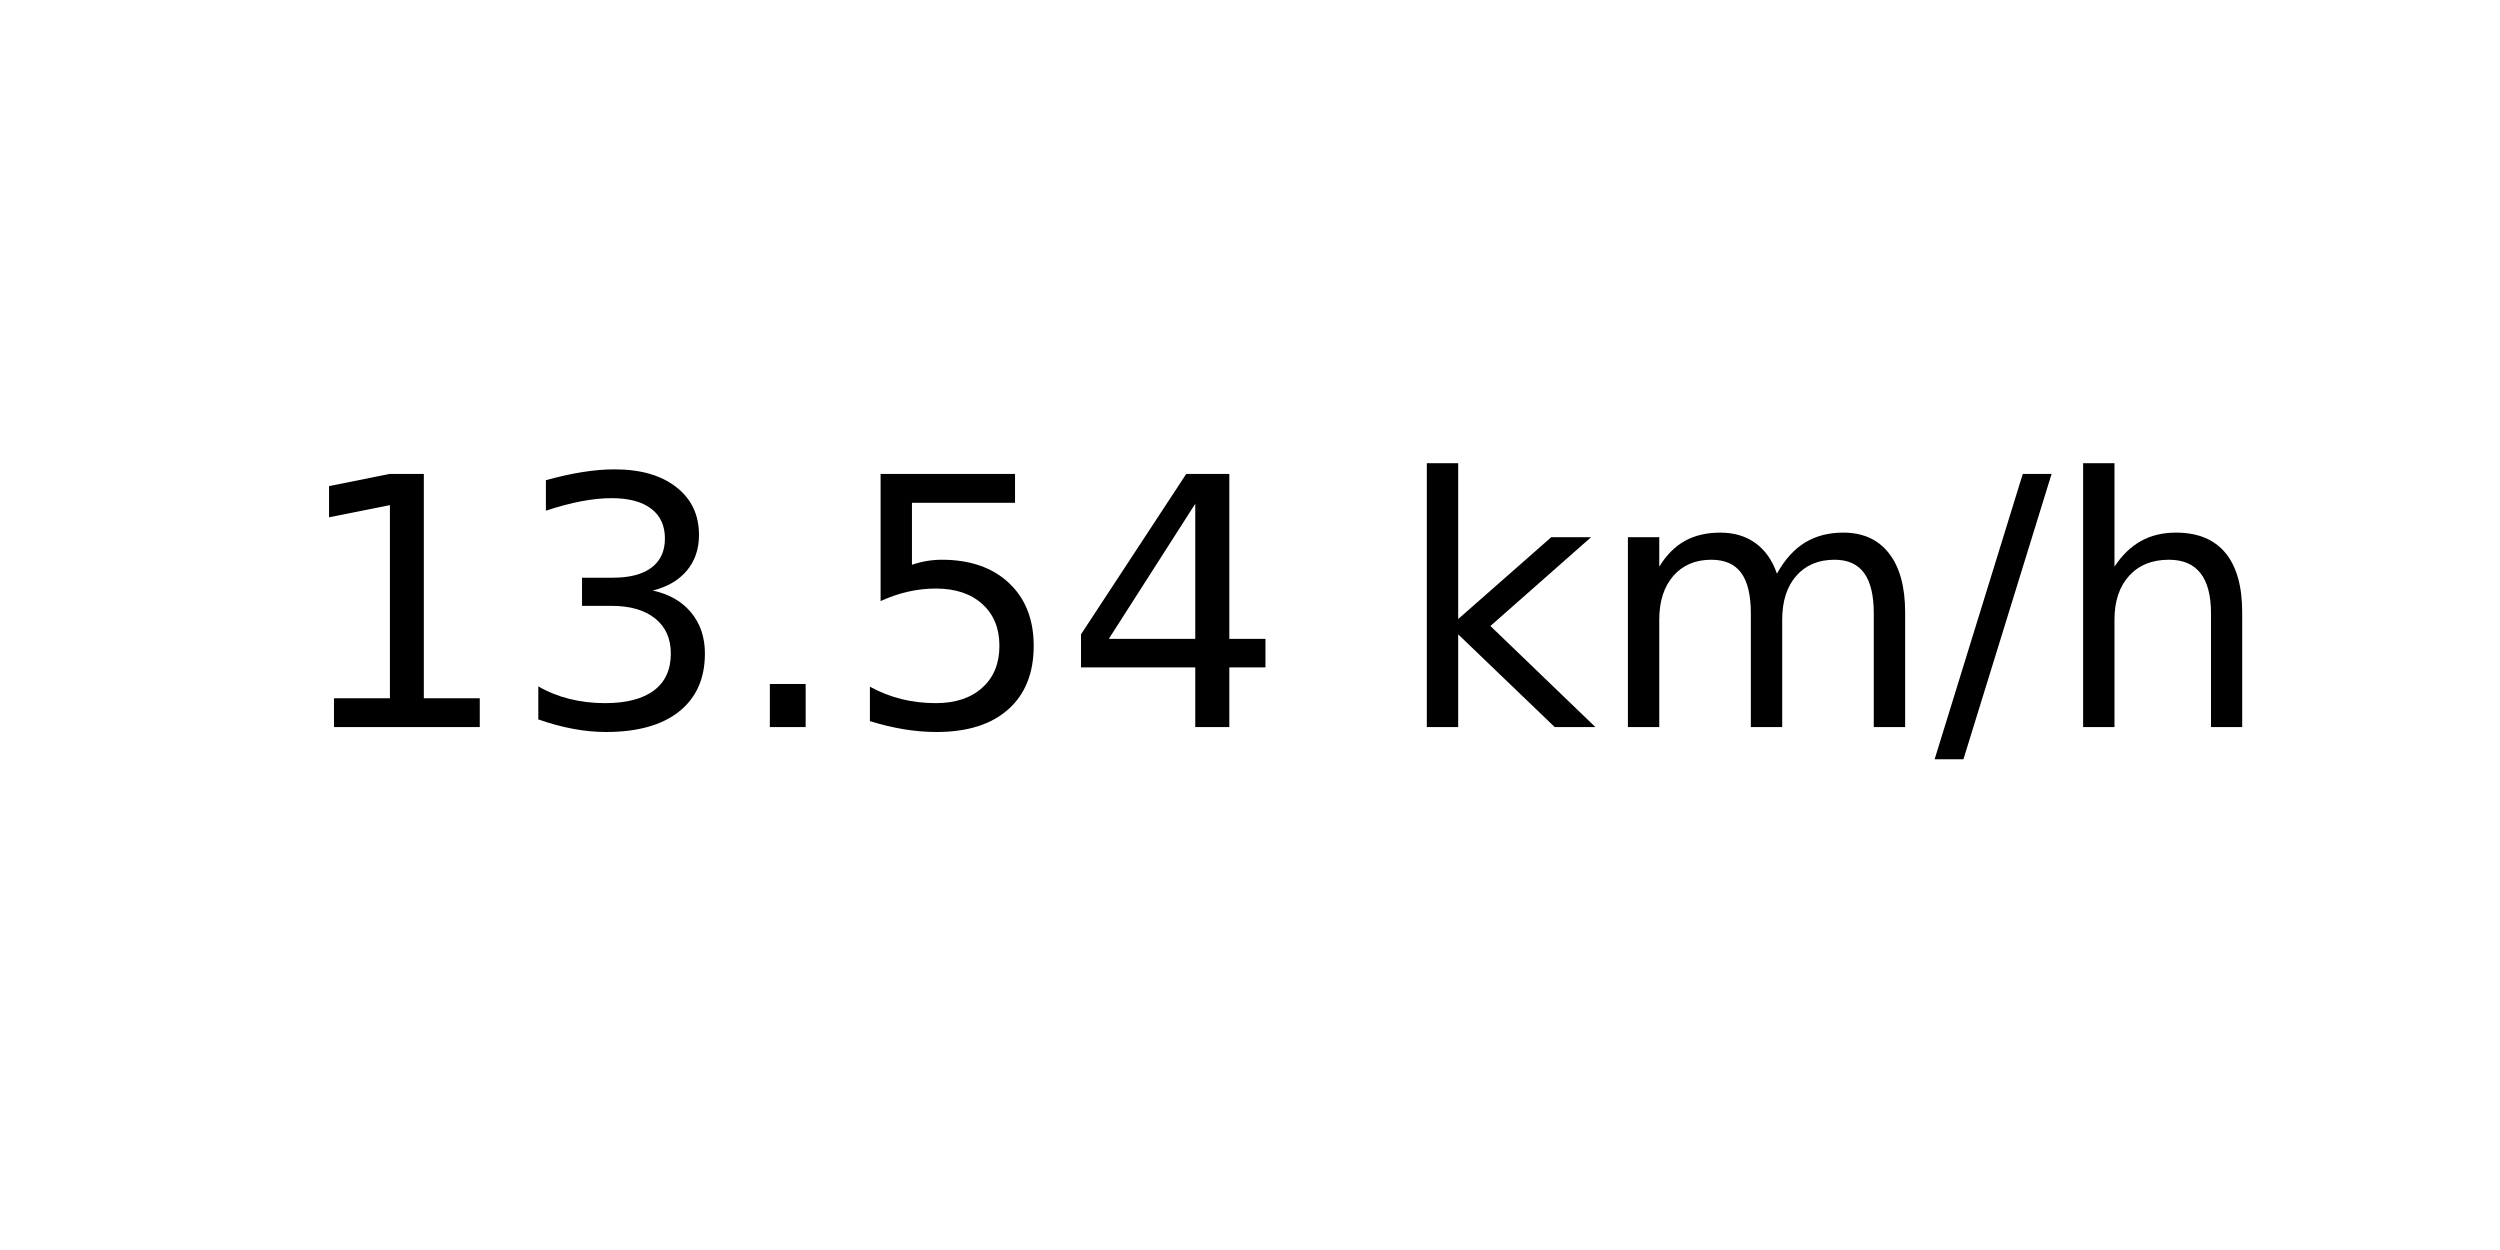
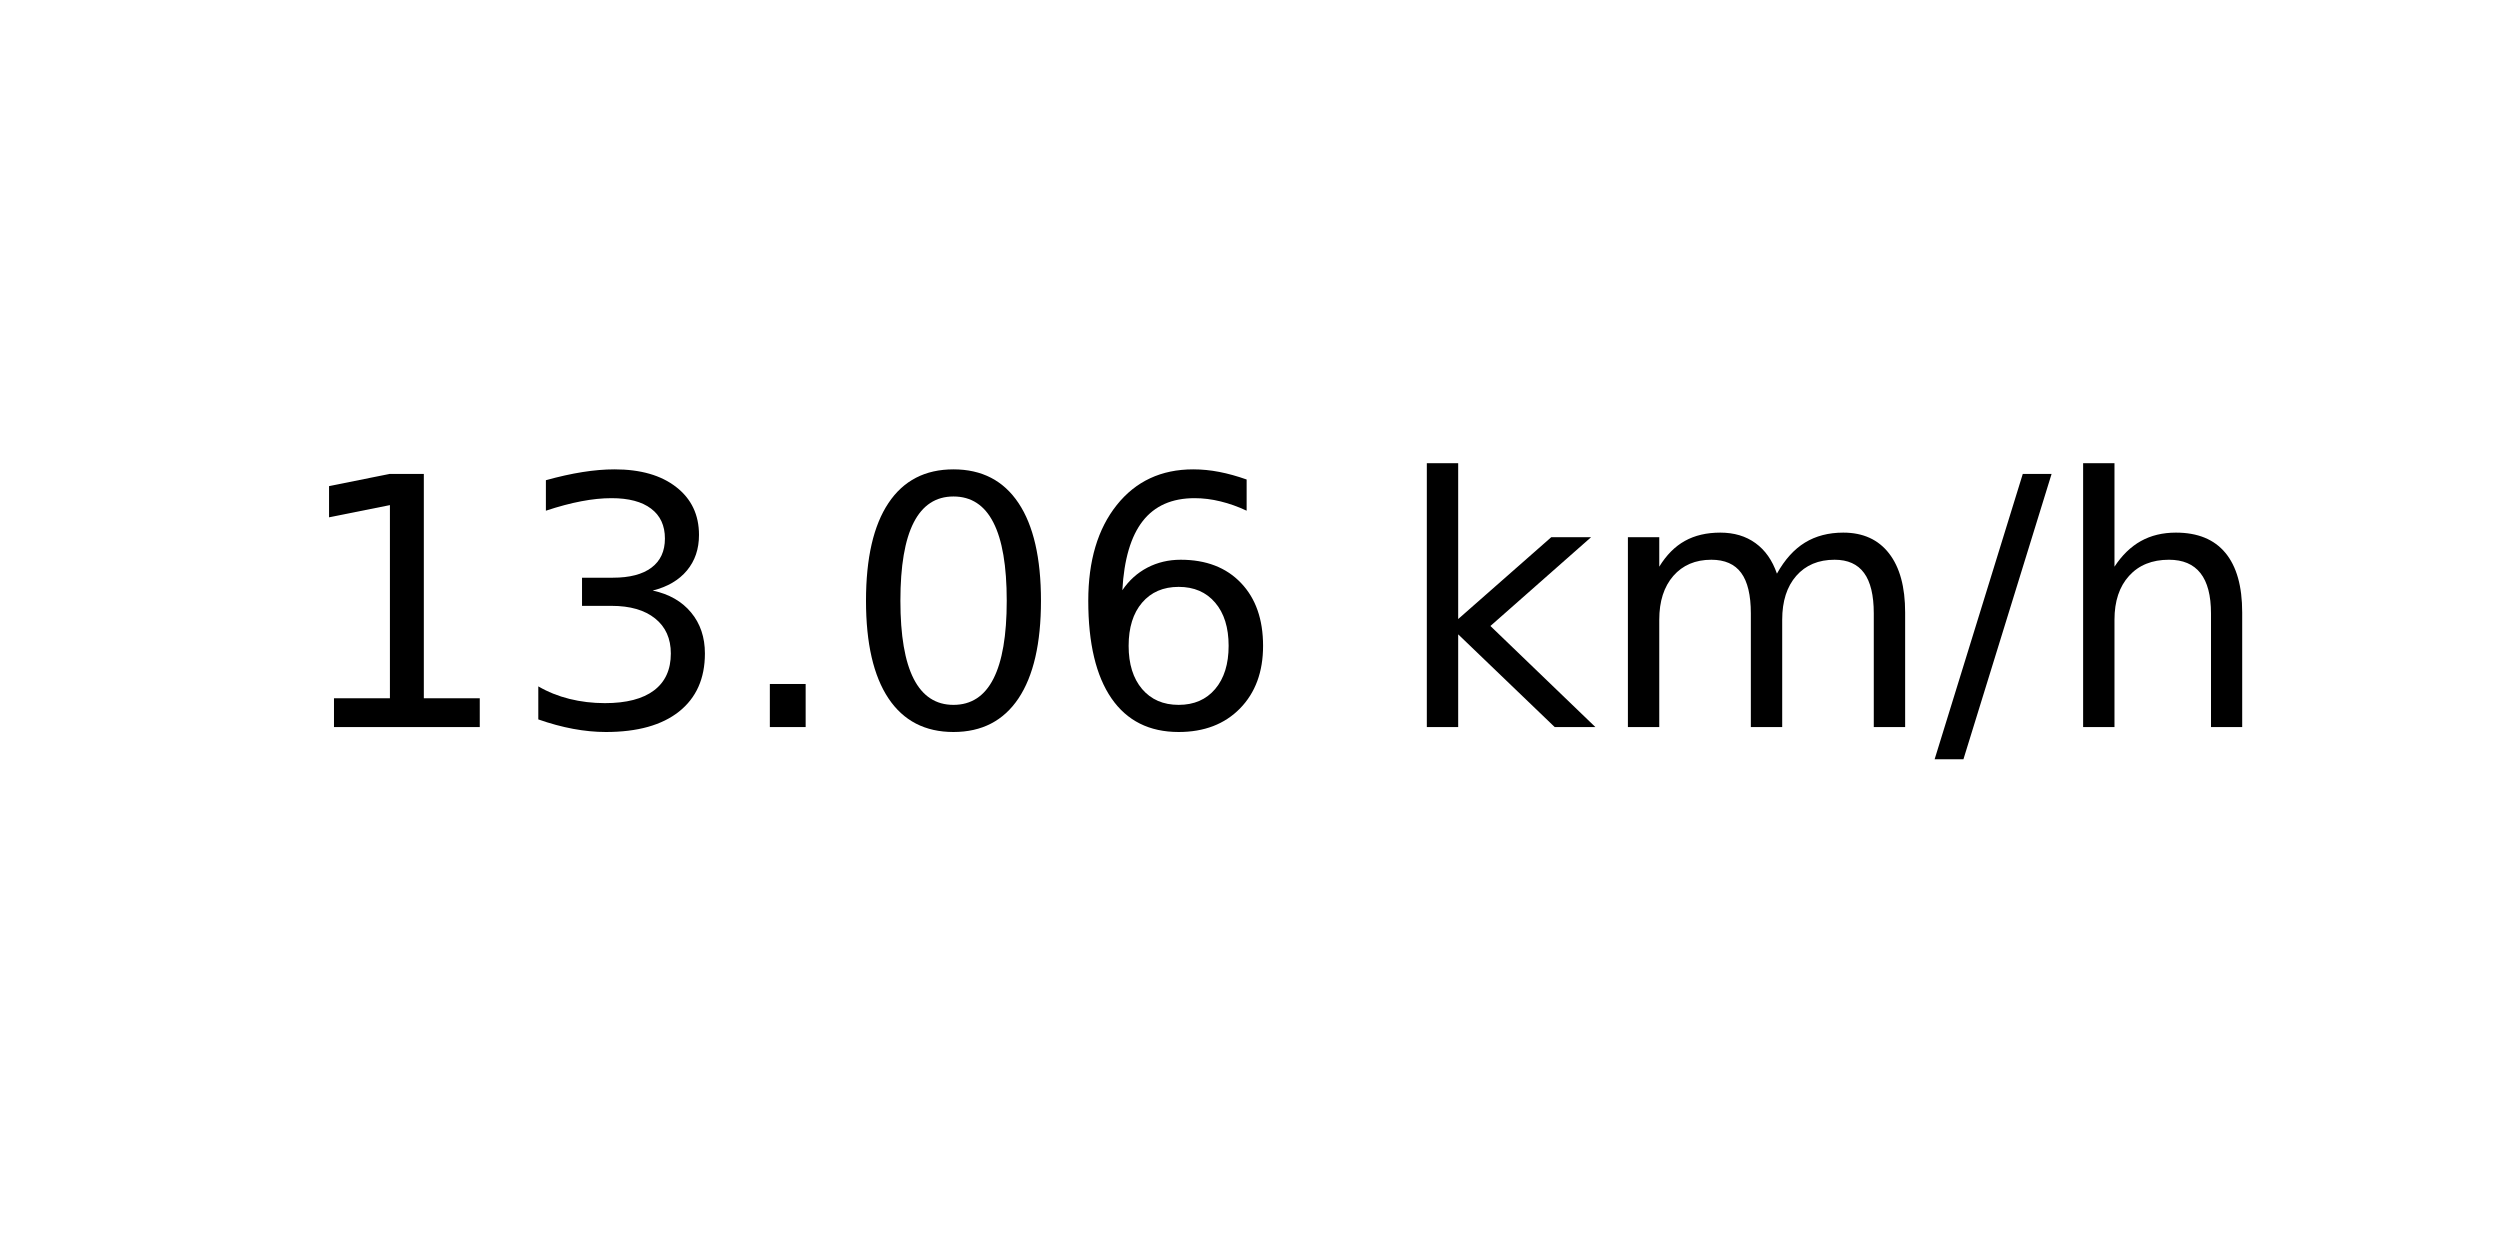
<svg xmlns="http://www.w3.org/2000/svg" xmlns:xlink="http://www.w3.org/1999/xlink" width="72pt" height="36pt" viewBox="0 0 72 36" version="1.1">
  <defs>
    <style type="text/css">*{stroke-linejoin: round; stroke-linecap: butt}</style>
  </defs>
  <g id="figure_1">
    <g id="axes_1">
      <g id="text_1">
        <g transform="translate(8.378125 20.93937) scale(0.1 -0.1)">
          <defs>
            <path id="DejaVuSans-31" d="M 794 531  L 1825 531  L 1825 4091  L 703 3866  L 703 4441  L 1819 4666  L 2450 4666  L 2450 531  L 3481 531  L 3481 0  L 794 0  L 794 531  z " transform="scale(0.015625)" />
            <path id="DejaVuSans-33" d="M 2597 2516  Q 3050 2419 3304 2112  Q 3559 1806 3559 1356  Q 3559 666 3084 287  Q 2609 -91 1734 -91  Q 1441 -91 1130 -33  Q 819 25 488 141  L 488 750  Q 750 597 1062 519  Q 1375 441 1716 441  Q 2309 441 2620 675  Q 2931 909 2931 1356  Q 2931 1769 2642 2001  Q 2353 2234 1838 2234  L 1294 2234  L 1294 2753  L 1863 2753  Q 2328 2753 2575 2939  Q 2822 3125 2822 3475  Q 2822 3834 2567 4026  Q 2313 4219 1838 4219  Q 1578 4219 1281 4162  Q 984 4106 628 3988  L 628 4550  Q 988 4650 1302 4700  Q 1616 4750 1894 4750  Q 2613 4750 3031 4423  Q 3450 4097 3450 3541  Q 3450 3153 3228 2886  Q 3006 2619 2597 2516  z " transform="scale(0.015625)" />
            <path id="DejaVuSans-2e" d="M 684 794  L 1344 794  L 1344 0  L 684 0  L 684 794  z " transform="scale(0.015625)" />
-             <path id="DejaVuSans-35" d="M 691 4666  L 3169 4666  L 3169 4134  L 1269 4134  L 1269 2991  Q 1406 3038 1543 3061  Q 1681 3084 1819 3084  Q 2600 3084 3056 2656  Q 3513 2228 3513 1497  Q 3513 744 3044 326  Q 2575 -91 1722 -91  Q 1428 -91 1123 -41  Q 819 9 494 109  L 494 744  Q 775 591 1075 516  Q 1375 441 1709 441  Q 2250 441 2565 725  Q 2881 1009 2881 1497  Q 2881 1984 2565 2268  Q 2250 2553 1709 2553  Q 1456 2553 1204 2497  Q 953 2441 691 2322  L 691 4666  z " transform="scale(0.015625)" />
-             <path id="DejaVuSans-34" d="M 2419 4116  L 825 1625  L 2419 1625  L 2419 4116  z M 2253 4666  L 3047 4666  L 3047 1625  L 3713 1625  L 3713 1100  L 3047 1100  L 3047 0  L 2419 0  L 2419 1100  L 313 1100  L 313 1709  L 2253 4666  z " transform="scale(0.015625)" />
+             <path id="DejaVuSans-30" d="M 2034 4250  Q 1547 4250 1301 3770  Q 1056 3291 1056 2328  Q 1056 1369 1301 889  Q 1547 409 2034 409  Q 2525 409 2770 889  Q 3016 1369 3016 2328  Q 3016 3291 2770 3770  Q 2525 4250 2034 4250  z M 2034 4750  Q 2819 4750 3233 4129  Q 3647 3509 3647 2328  Q 3647 1150 3233 529  Q 2819 -91 2034 -91  Q 1250 -91 836 529  Q 422 1150 422 2328  Q 422 3509 836 4129  Q 1250 4750 2034 4750  z " transform="scale(0.015625)" />
+             <path id="DejaVuSans-36" d="M 2113 2584  Q 1688 2584 1439 2293  Q 1191 2003 1191 1497  Q 1191 994 1439 701  Q 1688 409 2113 409  Q 2538 409 2786 701  Q 3034 994 3034 1497  Q 3034 2003 2786 2293  Q 2538 2584 2113 2584  z M 3366 4563  L 3366 3988  Q 3128 4100 2886 4159  Q 2644 4219 2406 4219  Q 1781 4219 1451 3797  Q 1122 3375 1075 2522  Q 1259 2794 1537 2939  Q 1816 3084 2150 3084  Q 2853 3084 3261 2657  Q 3669 2231 3669 1497  Q 3669 778 3244 343  Q 2819 -91 2113 -91  Q 1303 -91 875 529  Q 447 1150 447 2328  Q 447 3434 972 4092  Q 1497 4750 2381 4750  Q 2619 4750 2861 4703  Q 3103 4656 3366 4563  z " transform="scale(0.015625)" />
            <path id="DejaVuSans-20" transform="scale(0.015625)" />
            <path id="DejaVuSans-6b" d="M 581 4863  L 1159 4863  L 1159 1991  L 2875 3500  L 3609 3500  L 1753 1863  L 3688 0  L 2938 0  L 1159 1709  L 1159 0  L 581 0  L 581 4863  z " transform="scale(0.015625)" />
            <path id="DejaVuSans-6d" d="M 3328 2828  Q 3544 3216 3844 3400  Q 4144 3584 4550 3584  Q 5097 3584 5394 3201  Q 5691 2819 5691 2113  L 5691 0  L 5113 0  L 5113 2094  Q 5113 2597 4934 2840  Q 4756 3084 4391 3084  Q 3944 3084 3684 2787  Q 3425 2491 3425 1978  L 3425 0  L 2847 0  L 2847 2094  Q 2847 2600 2669 2842  Q 2491 3084 2119 3084  Q 1678 3084 1418 2786  Q 1159 2488 1159 1978  L 1159 0  L 581 0  L 581 3500  L 1159 3500  L 1159 2956  Q 1356 3278 1631 3431  Q 1906 3584 2284 3584  Q 2666 3584 2933 3390  Q 3200 3197 3328 2828  z " transform="scale(0.015625)" />
            <path id="DejaVuSans-2f" d="M 1625 4666  L 2156 4666  L 531 -594  L 0 -594  L 1625 4666  z " transform="scale(0.015625)" />
            <path id="DejaVuSans-68" d="M 3513 2113  L 3513 0  L 2938 0  L 2938 2094  Q 2938 2591 2744 2837  Q 2550 3084 2163 3084  Q 1697 3084 1428 2787  Q 1159 2491 1159 1978  L 1159 0  L 581 0  L 581 4863  L 1159 4863  L 1159 2956  Q 1366 3272 1645 3428  Q 1925 3584 2291 3584  Q 2894 3584 3203 3211  Q 3513 2838 3513 2113  z " transform="scale(0.015625)" />
          </defs>
          <use xlink:href="#DejaVuSans-31" />
          <use xlink:href="#DejaVuSans-33" x="63.623" />
          <use xlink:href="#DejaVuSans-2e" x="127.246" />
-           <use xlink:href="#DejaVuSans-35" x="159.033" />
-           <use xlink:href="#DejaVuSans-34" x="222.656" />
+           <use xlink:href="#DejaVuSans-30" x="159.033" />
+           <use xlink:href="#DejaVuSans-36" x="222.656" />
          <use xlink:href="#DejaVuSans-20" x="286.279" />
          <use xlink:href="#DejaVuSans-6b" x="318.066" />
          <use xlink:href="#DejaVuSans-6d" x="375.977" />
          <use xlink:href="#DejaVuSans-2f" x="473.389" />
          <use xlink:href="#DejaVuSans-68" x="507.08" />
        </g>
      </g>
    </g>
  </g>
</svg>
